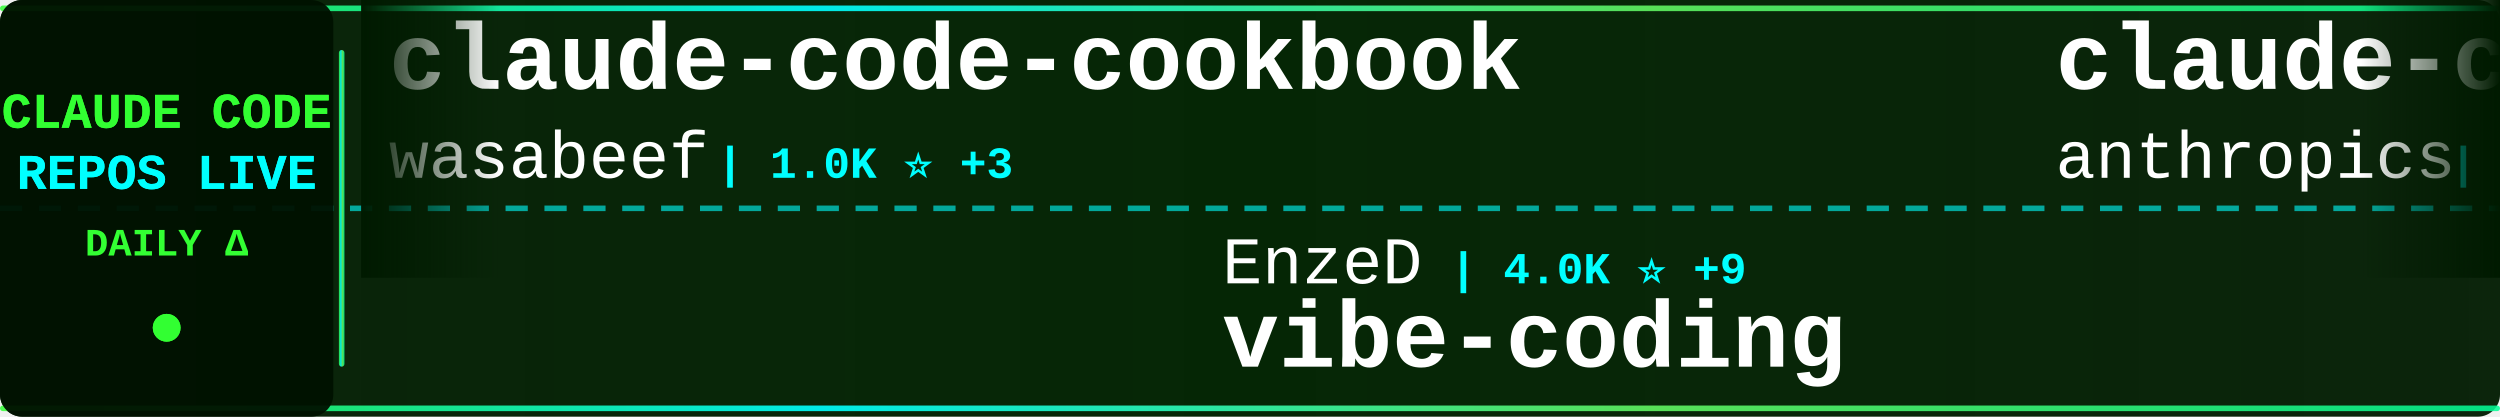
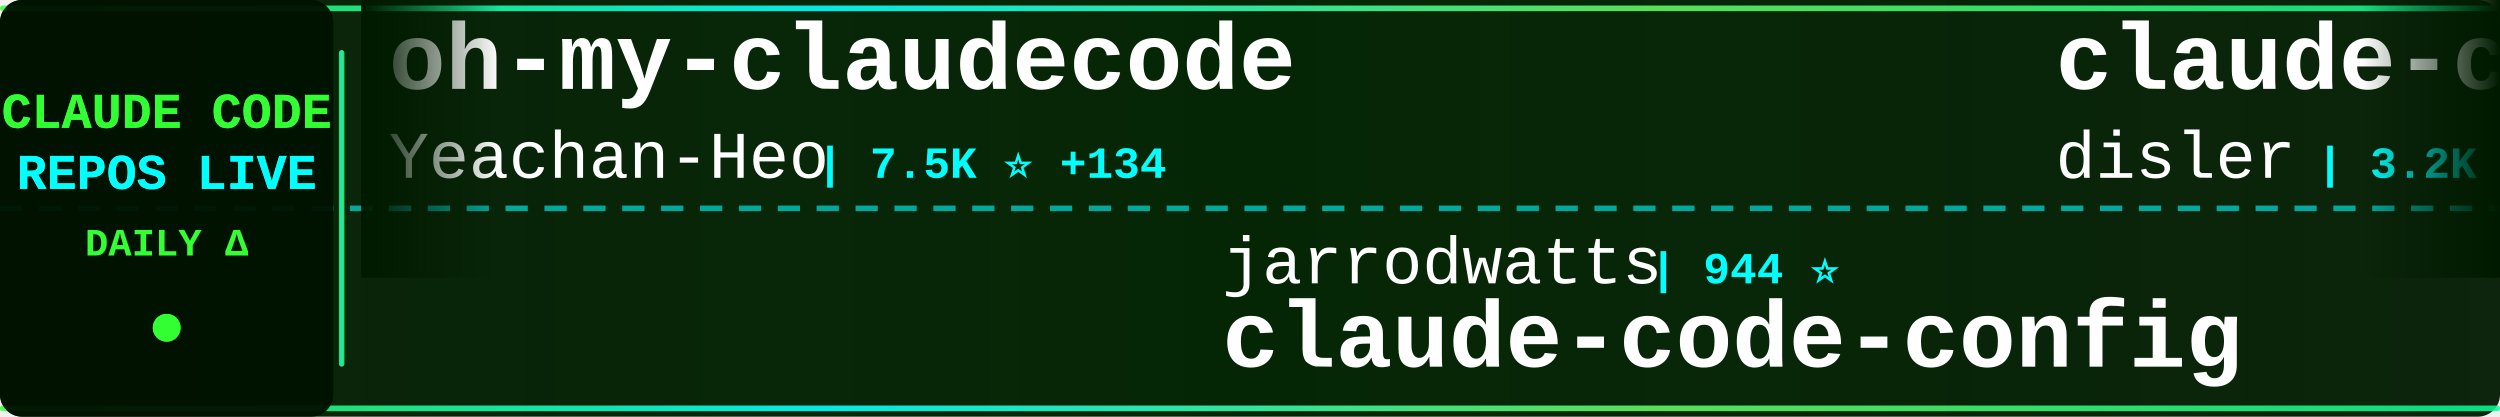
<svg xmlns="http://www.w3.org/2000/svg" width="900" height="150">
  <defs>
    <linearGradient id="tickerBg" x1="0%" y1="0%" x2="100%" y2="0%">
      <stop offset="0%" style="stop-color:#001a00;stop-opacity:0.95" />
      <stop offset="50%" style="stop-color:#002200;stop-opacity:0.98" />
      <stop offset="100%" style="stop-color:#001a00;stop-opacity:0.95" />
    </linearGradient>
    <linearGradient id="borderGrad" x1="0%" y1="0%" x2="100%" y2="0%">
      <stop offset="0%" style="stop-color:#33ff33;stop-opacity:0.85">
        <animate attributeName="stop-opacity" values="0.85;1;0.85" dur="2s" repeatCount="indefinite" />
      </stop>
      <stop offset="33%" style="stop-color:#00ffff;stop-opacity:0.9">
        <animate attributeName="stop-opacity" values="0.9;1;0.9" dur="2.2s" repeatCount="indefinite" />
      </stop>
      <stop offset="66%" style="stop-color:#66ff66;stop-opacity:0.85">
        <animate attributeName="stop-opacity" values="0.85;1;0.85" dur="1.8s" repeatCount="indefinite" />
      </stop>
      <stop offset="100%" style="stop-color:#00ff99;stop-opacity:0.85">
        <animate attributeName="stop-opacity" values="0.85;1;0.85" dur="2s" repeatCount="indefinite" />
      </stop>
    </linearGradient>
    <filter id="textGlow">
      <feGaussianBlur stdDeviation="0.1" result="coloredBlur" />
      <feMerge>
        <feMergeNode in="coloredBlur" />
        <feMergeNode in="SourceGraphic" />
      </feMerge>
    </filter>
    <filter id="metricGlow">
      <feGaussianBlur stdDeviation="0.2" result="coloredBlur" />
      <feMerge>
        <feMergeNode in="coloredBlur" />
        <feMergeNode in="SourceGraphic" />
      </feMerge>
    </filter>
    <linearGradient id="leftFade" x1="0%" y1="0%" x2="100%" y2="0%">
      <stop offset="0%" style="stop-color:#001a00;stop-opacity:1" />
      <stop offset="100%" style="stop-color:#001a00;stop-opacity:0" />
    </linearGradient>
    <linearGradient id="rightFade" x1="0%" y1="0%" x2="100%" y2="0%">
      <stop offset="0%" style="stop-color:#001a00;stop-opacity:0" />
      <stop offset="100%" style="stop-color:#001a00;stop-opacity:1" />
    </linearGradient>
  </defs>
  <rect width="900" height="150" fill="url(#tickerBg)" rx="8" />
  <rect x="0" y="2" width="900" height="2" fill="url(#borderGrad)" rx="1" />
  <rect x="0" y="146" width="900" height="2" fill="url(#borderGrad)" rx="1" />
  <line x1="0" y1="75" x2="900" y2="75" stroke="#00ffff" stroke-width="2" stroke-dasharray="8 6" opacity="0.6" />
  <rect x="0" y="0" width="120" height="150" fill="#001100" opacity="0.95" rx="8" />
  <text x="60" y="46" font-family="'Courier New', monospace" font-size="18" font-weight="bold" fill="#33ff33" text-anchor="middle" filter="url(#textGlow)">
    CLAUDE CODE
  </text>
  <text x="60" y="68" font-family="'Courier New', monospace" font-size="18" font-weight="bold" fill="#00ffff" text-anchor="middle" filter="url(#textGlow)">
    REPOS LIVE
  </text>
  <text x="60" y="92" font-family="'Courier New', monospace" font-size="14" font-weight="bold" fill="#33ff33" text-anchor="middle">
    DAILY Δ
  </text>
  <circle cx="60" cy="118" r="5" fill="#33ff33" filter="url(#metricGlow)">
    <animate attributeName="r" values="4;6;4" dur="1.5s" repeatCount="indefinite" />
    <animate attributeName="opacity" values="0.6;1;0.6" dur="1.5s" repeatCount="indefinite" />
  </circle>
  <rect x="122" y="18" width="2" height="114" fill="url(#borderGrad)" rx="1" />
  <clipPath id="tickerClip">
    <rect x="130" y="0" width="770" height="150" />
  </clipPath>
  <g clip-path="url(#tickerClip)">
    <g id="tickerItems">
      <animateTransform attributeName="transform" attributeType="XML" type="translate" from="0 0" to="-3000 0" dur="54s" repeatCount="indefinite" />
      <g transform="translate(0, 0)">
-         <text x="140" y="32" font-family="'Courier New', monospace" font-size="34" font-weight="bold" fill="#ffffff">claude-code-cookbook</text>
-         <text x="140" y="64" font-family="'Courier New', monospace" font-size="24" font-weight="normal" fill="#ffffff" opacity="1.0">wasabeef</text>
-         <text x="258" y="64" font-family="'Courier New', monospace" font-size="16" font-weight="bold" fill="#00ffff"> | 1.0K ⭐ +3</text>
+         <text x="140" y="32" font-family="'Courier New', monospace" font-size="34" font-weight="bold" fill="#ffffff">oh-my-claudecode</text>
+         <text x="140" y="64" font-family="'Courier New', monospace" font-size="24" font-weight="normal" fill="#ffffff" opacity="1.0">Yeachan-Heo</text>
+         <text x="294" y="64" font-family="'Courier New', monospace" font-size="16" font-weight="bold" fill="#00ffff"> | 7.5K ⭐ +134</text>
      </g>
      <g transform="translate(300, 0)">
-         <text x="140" y="102" font-family="'Courier New', monospace" font-size="24" font-weight="normal" fill="#ffffff" opacity="1.0">EnzeD</text>
-         <text x="222" y="102" font-family="'Courier New', monospace" font-size="16" font-weight="bold" fill="#00ffff"> | 4.0K ⭐ +9</text>
-         <text x="140" y="132" font-family="'Courier New', monospace" font-size="34" font-weight="bold" fill="#ffffff">vibe-coding</text>
+         <text x="140" y="102" font-family="'Courier New', monospace" font-size="24" font-weight="normal" fill="#ffffff" opacity="1.0">jarrodwatts</text>
+         <text x="294" y="102" font-family="'Courier New', monospace" font-size="16" font-weight="bold" fill="#00ffff"> | 944 ⭐</text>
+         <text x="140" y="132" font-family="'Courier New', monospace" font-size="34" font-weight="bold" fill="#ffffff">claude-code-config</text>
      </g>
      <g transform="translate(600, 0)">
+         <text x="140" y="32" font-family="'Courier New', monospace" font-size="34" font-weight="bold" fill="#ffffff">claude-code-hooks-master...</text>
+         <text x="140" y="64" font-family="'Courier New', monospace" font-size="24" font-weight="normal" fill="#ffffff" opacity="1.0">disler</text>
+         <text x="234" y="64" font-family="'Courier New', monospace" font-size="16" font-weight="bold" fill="#00ffff"> | 3.2K ⭐ +9</text>
+       </g>
+       <g transform="translate(900, 0)">
+         <text x="140" y="102" font-family="'Courier New', monospace" font-size="24" font-weight="normal" fill="#ffffff" opacity="1.0">MadAppGang</text>
+         <text x="282" y="102" font-family="'Courier New', monospace" font-size="16" font-weight="bold" fill="#00ffff"> | 238 ⭐ +2</text>
+         <text x="140" y="132" font-family="'Courier New', monospace" font-size="34" font-weight="bold" fill="#ffffff">claude-code</text>
+       </g>
+       <g transform="translate(1200, 0)">
+         <text x="140" y="32" font-family="'Courier New', monospace" font-size="34" font-weight="bold" fill="#ffffff">claude-code-skills</text>
+         <text x="140" y="64" font-family="'Courier New', monospace" font-size="24" font-weight="normal" fill="#ffffff" opacity="1.0">daymade</text>
+         <text x="246" y="64" font-family="'Courier New', monospace" font-size="16" font-weight="bold" fill="#00ffff"> | 604 ⭐ +3</text>
+       </g>
+       <g transform="translate(1500, 0)">
+         <text x="140" y="102" font-family="'Courier New', monospace" font-size="24" font-weight="normal" fill="#ffffff" opacity="1.0">RichardAtCT</text>
+         <text x="294" y="102" font-family="'Courier New', monospace" font-size="16" font-weight="bold" fill="#00ffff"> | 1.7K ⭐ +27</text>
+         <text x="140" y="132" font-family="'Courier New', monospace" font-size="34" font-weight="bold" fill="#ffffff">claude-code-telegram</text>
+       </g>
+       <g transform="translate(1800, 0)">
+         <text x="140" y="32" font-family="'Courier New', monospace" font-size="34" font-weight="bold" fill="#ffffff">claude-code-cheat-sheet</text>
+         <text x="140" y="64" font-family="'Courier New', monospace" font-size="24" font-weight="normal" fill="#ffffff" opacity="1.0">Njengah</text>
+         <text x="246" y="64" font-family="'Courier New', monospace" font-size="16" font-weight="bold" fill="#00ffff"> | 1.4K ⭐ +4</text>
+       </g>
+       <g transform="translate(2100, 0)">
+         <text x="140" y="102" font-family="'Courier New', monospace" font-size="24" font-weight="normal" fill="#ffffff" opacity="1.0">upstash</text>
+         <text x="246" y="102" font-family="'Courier New', monospace" font-size="16" font-weight="bold" fill="#00ffff"> | 47.0K ⭐ +128</text>
+         <text x="140" y="132" font-family="'Courier New', monospace" font-size="34" font-weight="bold" fill="#ffffff">context7</text>
+       </g>
+       <g transform="translate(2400, 0)">
        <text x="140" y="32" font-family="'Courier New', monospace" font-size="34" font-weight="bold" fill="#ffffff">claude-code-base-action</text>
        <text x="140" y="64" font-family="'Courier New', monospace" font-size="24" font-weight="normal" fill="#ffffff" opacity="1.0">anthropics</text>
-         <text x="282" y="64" font-family="'Courier New', monospace" font-size="16" font-weight="bold" fill="#00ffff"> | 588 ⭐ +1</text>
-       </g>
-       <g transform="translate(900, 0)">
-         <text x="140" y="102" font-family="'Courier New', monospace" font-size="24" font-weight="normal" fill="#ffffff" opacity="1.0">shanraisshan</text>
-         <text x="306" y="102" font-family="'Courier New', monospace" font-size="16" font-weight="bold" fill="#00ffff"> | 4.9K ⭐ +201</text>
-         <text x="140" y="132" font-family="'Courier New', monospace" font-size="34" font-weight="bold" fill="#ffffff">claude-code-best-practic...</text>
-       </g>
-       <g transform="translate(1200, 0)">
-         <text x="140" y="32" font-family="'Courier New', monospace" font-size="34" font-weight="bold" fill="#ffffff">claude_code_bridge</text>
-         <text x="140" y="64" font-family="'Courier New', monospace" font-size="24" font-weight="normal" fill="#ffffff" opacity="1.0">bfly123</text>
-         <text x="246" y="64" font-family="'Courier New', monospace" font-size="16" font-weight="bold" fill="#00ffff"> | 1.3K ⭐ +16</text>
-       </g>
-       <g transform="translate(1500, 0)">
-         <text x="140" y="102" font-family="'Courier New', monospace" font-size="24" font-weight="normal" fill="#ffffff" opacity="1.0">opactorai</text>
-         <text x="270" y="102" font-family="'Courier New', monospace" font-size="16" font-weight="bold" fill="#00ffff"> | 3.8K ⭐ +1</text>
-         <text x="140" y="132" font-family="'Courier New', monospace" font-size="34" font-weight="bold" fill="#ffffff">Claudable</text>
-       </g>
-       <g transform="translate(1800, 0)">
-         <text x="140" y="32" font-family="'Courier New', monospace" font-size="34" font-weight="bold" fill="#ffffff">claude-code-mastering</text>
-         <text x="140" y="64" font-family="'Courier New', monospace" font-size="24" font-weight="normal" fill="#ffffff" opacity="1.0">revfactory</text>
-         <text x="282" y="64" font-family="'Courier New', monospace" font-size="16" font-weight="bold" fill="#00ffff"> | 757 ⭐ +1</text>
-       </g>
-       <g transform="translate(2100, 0)">
-         <text x="140" y="102" font-family="'Courier New', monospace" font-size="24" font-weight="normal" fill="#ffffff" opacity="1.0">kepano</text>
-         <text x="234" y="102" font-family="'Courier New', monospace" font-size="16" font-weight="bold" fill="#00ffff"> | 10.9K ⭐ +242</text>
-         <text x="140" y="132" font-family="'Courier New', monospace" font-size="34" font-weight="bold" fill="#ffffff">obsidian-skills</text>
-       </g>
-       <g transform="translate(2400, 0)">
-         <text x="140" y="32" font-family="'Courier New', monospace" font-size="34" font-weight="bold" fill="#ffffff">claude-code-hooks-multi-...</text>
-         <text x="140" y="64" font-family="'Courier New', monospace" font-size="24" font-weight="normal" fill="#ffffff" opacity="1.0">disler</text>
-         <text x="234" y="64" font-family="'Courier New', monospace" font-size="16" font-weight="bold" fill="#00ffff"> | 1.2K ⭐ +7</text>
+         <text x="282" y="64" font-family="'Courier New', monospace" font-size="16" font-weight="bold" fill="#00ffff"> | 589 ⭐ +2</text>
      </g>
      <g transform="translate(2700, 0)">
-         <text x="140" y="102" font-family="'Courier New', monospace" font-size="24" font-weight="normal" fill="#ffffff" opacity="1.0">davila7</text>
-         <text x="246" y="102" font-family="'Courier New', monospace" font-size="16" font-weight="bold" fill="#00ffff"> | 21.3K ⭐ +66</text>
-         <text x="140" y="132" font-family="'Courier New', monospace" font-size="34" font-weight="bold" fill="#ffffff">claude-code-templates</text>
+         <text x="140" y="102" font-family="'Courier New', monospace" font-size="24" font-weight="normal" fill="#ffffff" opacity="1.0">BloopAI</text>
+         <text x="246" y="102" font-family="'Courier New', monospace" font-size="16" font-weight="bold" fill="#00ffff"> | 21.9K ⭐ +105</text>
+         <text x="140" y="132" font-family="'Courier New', monospace" font-size="34" font-weight="bold" fill="#ffffff">vibe-kanban</text>
      </g>
      <g transform="translate(3000, 0)">
-         <text x="140" y="32" font-family="'Courier New', monospace" font-size="34" font-weight="bold" fill="#ffffff">claude-code-cookbook</text>
-         <text x="140" y="64" font-family="'Courier New', monospace" font-size="24" font-weight="normal" fill="#ffffff" opacity="1.0">wasabeef</text>
-         <text x="258" y="64" font-family="'Courier New', monospace" font-size="16" font-weight="bold" fill="#00ffff"> | 1.0K ⭐ +3</text>
+         <text x="140" y="32" font-family="'Courier New', monospace" font-size="34" font-weight="bold" fill="#ffffff">oh-my-claudecode</text>
+         <text x="140" y="64" font-family="'Courier New', monospace" font-size="24" font-weight="normal" fill="#ffffff" opacity="1.0">Yeachan-Heo</text>
+         <text x="294" y="64" font-family="'Courier New', monospace" font-size="16" font-weight="bold" fill="#00ffff"> | 7.5K ⭐ +134</text>
      </g>
      <g transform="translate(3300, 0)">
-         <text x="140" y="102" font-family="'Courier New', monospace" font-size="24" font-weight="normal" fill="#ffffff" opacity="1.0">EnzeD</text>
-         <text x="222" y="102" font-family="'Courier New', monospace" font-size="16" font-weight="bold" fill="#00ffff"> | 4.0K ⭐ +9</text>
-         <text x="140" y="132" font-family="'Courier New', monospace" font-size="34" font-weight="bold" fill="#ffffff">vibe-coding</text>
+         <text x="140" y="102" font-family="'Courier New', monospace" font-size="24" font-weight="normal" fill="#ffffff" opacity="1.0">jarrodwatts</text>
+         <text x="294" y="102" font-family="'Courier New', monospace" font-size="16" font-weight="bold" fill="#00ffff"> | 944 ⭐</text>
+         <text x="140" y="132" font-family="'Courier New', monospace" font-size="34" font-weight="bold" fill="#ffffff">claude-code-config</text>
      </g>
      <g transform="translate(3600, 0)">
-         <text x="140" y="32" font-family="'Courier New', monospace" font-size="34" font-weight="bold" fill="#ffffff">claude-code-base-action</text>
-         <text x="140" y="64" font-family="'Courier New', monospace" font-size="24" font-weight="normal" fill="#ffffff" opacity="1.0">anthropics</text>
-         <text x="282" y="64" font-family="'Courier New', monospace" font-size="16" font-weight="bold" fill="#00ffff"> | 588 ⭐ +1</text>
+         <text x="140" y="32" font-family="'Courier New', monospace" font-size="34" font-weight="bold" fill="#ffffff">claude-code-hooks-master...</text>
+         <text x="140" y="64" font-family="'Courier New', monospace" font-size="24" font-weight="normal" fill="#ffffff" opacity="1.0">disler</text>
+         <text x="234" y="64" font-family="'Courier New', monospace" font-size="16" font-weight="bold" fill="#00ffff"> | 3.2K ⭐ +9</text>
      </g>
      <g transform="translate(3900, 0)">
-         <text x="140" y="102" font-family="'Courier New', monospace" font-size="24" font-weight="normal" fill="#ffffff" opacity="1.0">shanraisshan</text>
-         <text x="306" y="102" font-family="'Courier New', monospace" font-size="16" font-weight="bold" fill="#00ffff"> | 4.9K ⭐ +201</text>
-         <text x="140" y="132" font-family="'Courier New', monospace" font-size="34" font-weight="bold" fill="#ffffff">claude-code-best-practic...</text>
+         <text x="140" y="102" font-family="'Courier New', monospace" font-size="24" font-weight="normal" fill="#ffffff" opacity="1.0">MadAppGang</text>
+         <text x="282" y="102" font-family="'Courier New', monospace" font-size="16" font-weight="bold" fill="#00ffff"> | 238 ⭐ +2</text>
+         <text x="140" y="132" font-family="'Courier New', monospace" font-size="34" font-weight="bold" fill="#ffffff">claude-code</text>
      </g>
    </g>
  </g>
  <rect x="130" y="0" width="50" height="100" fill="url(#leftFade)" />
  <rect x="850" y="0" width="50" height="100" fill="url(#rightFade)" />
</svg>
